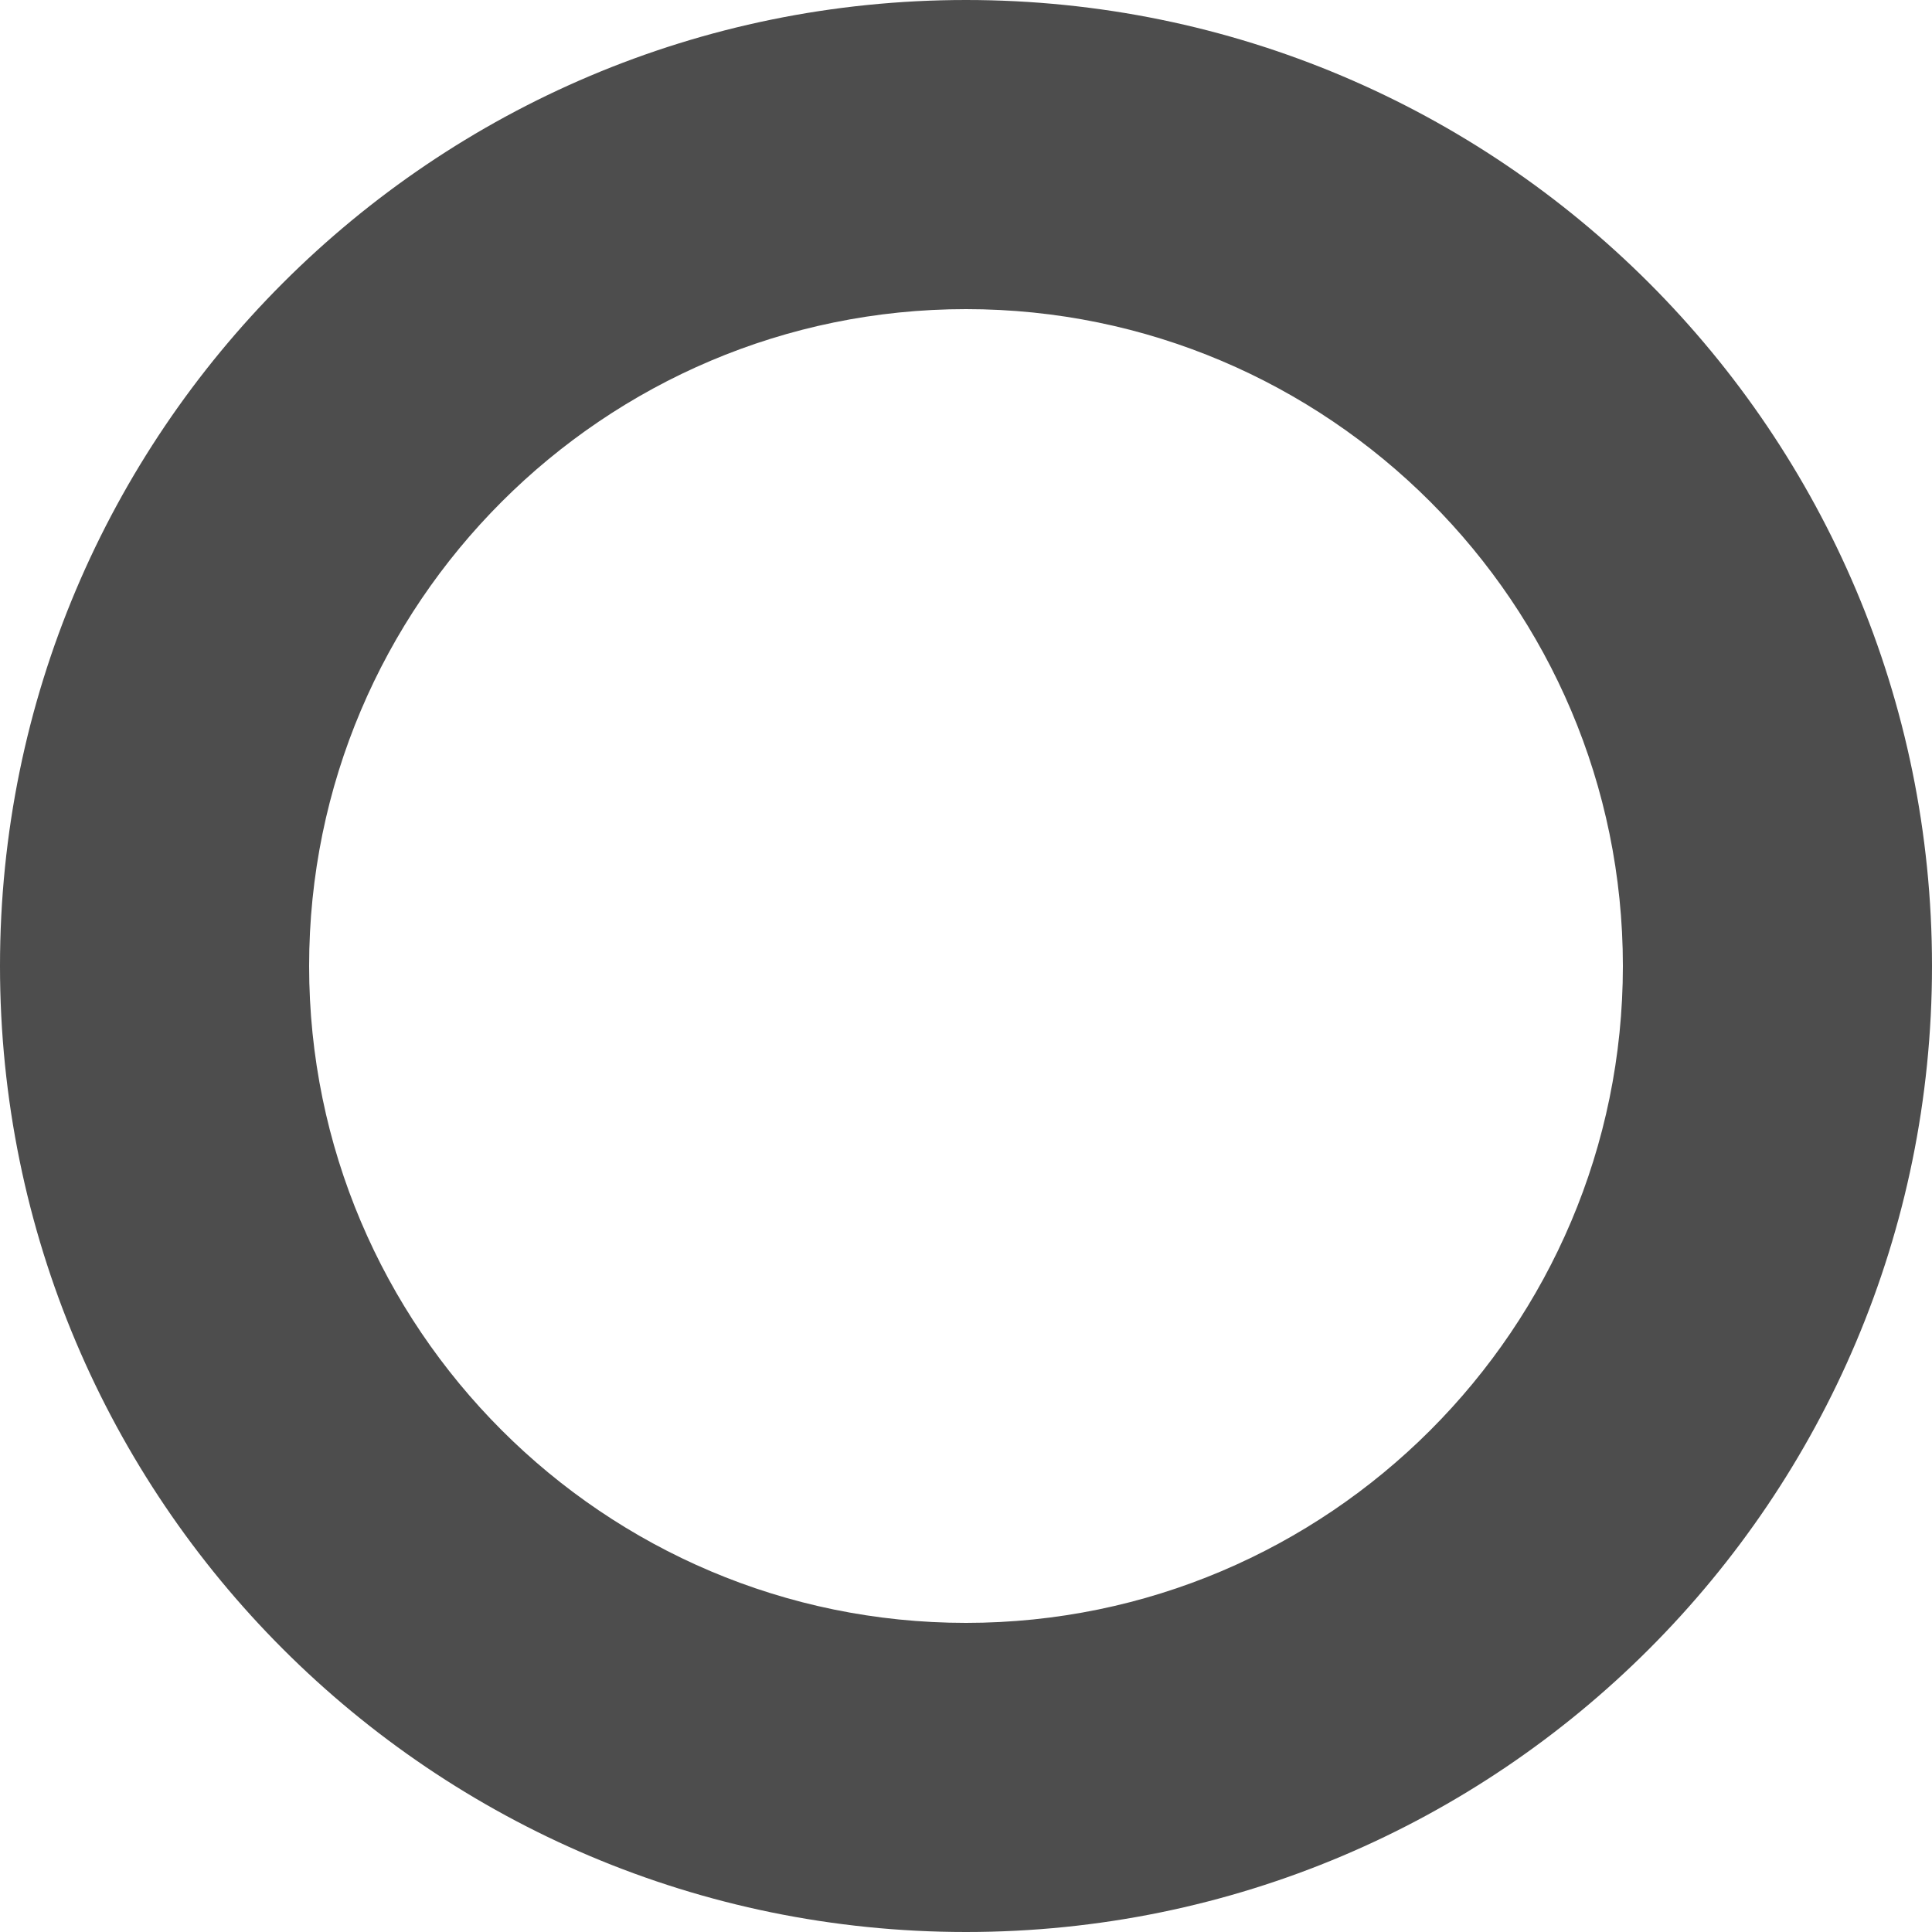
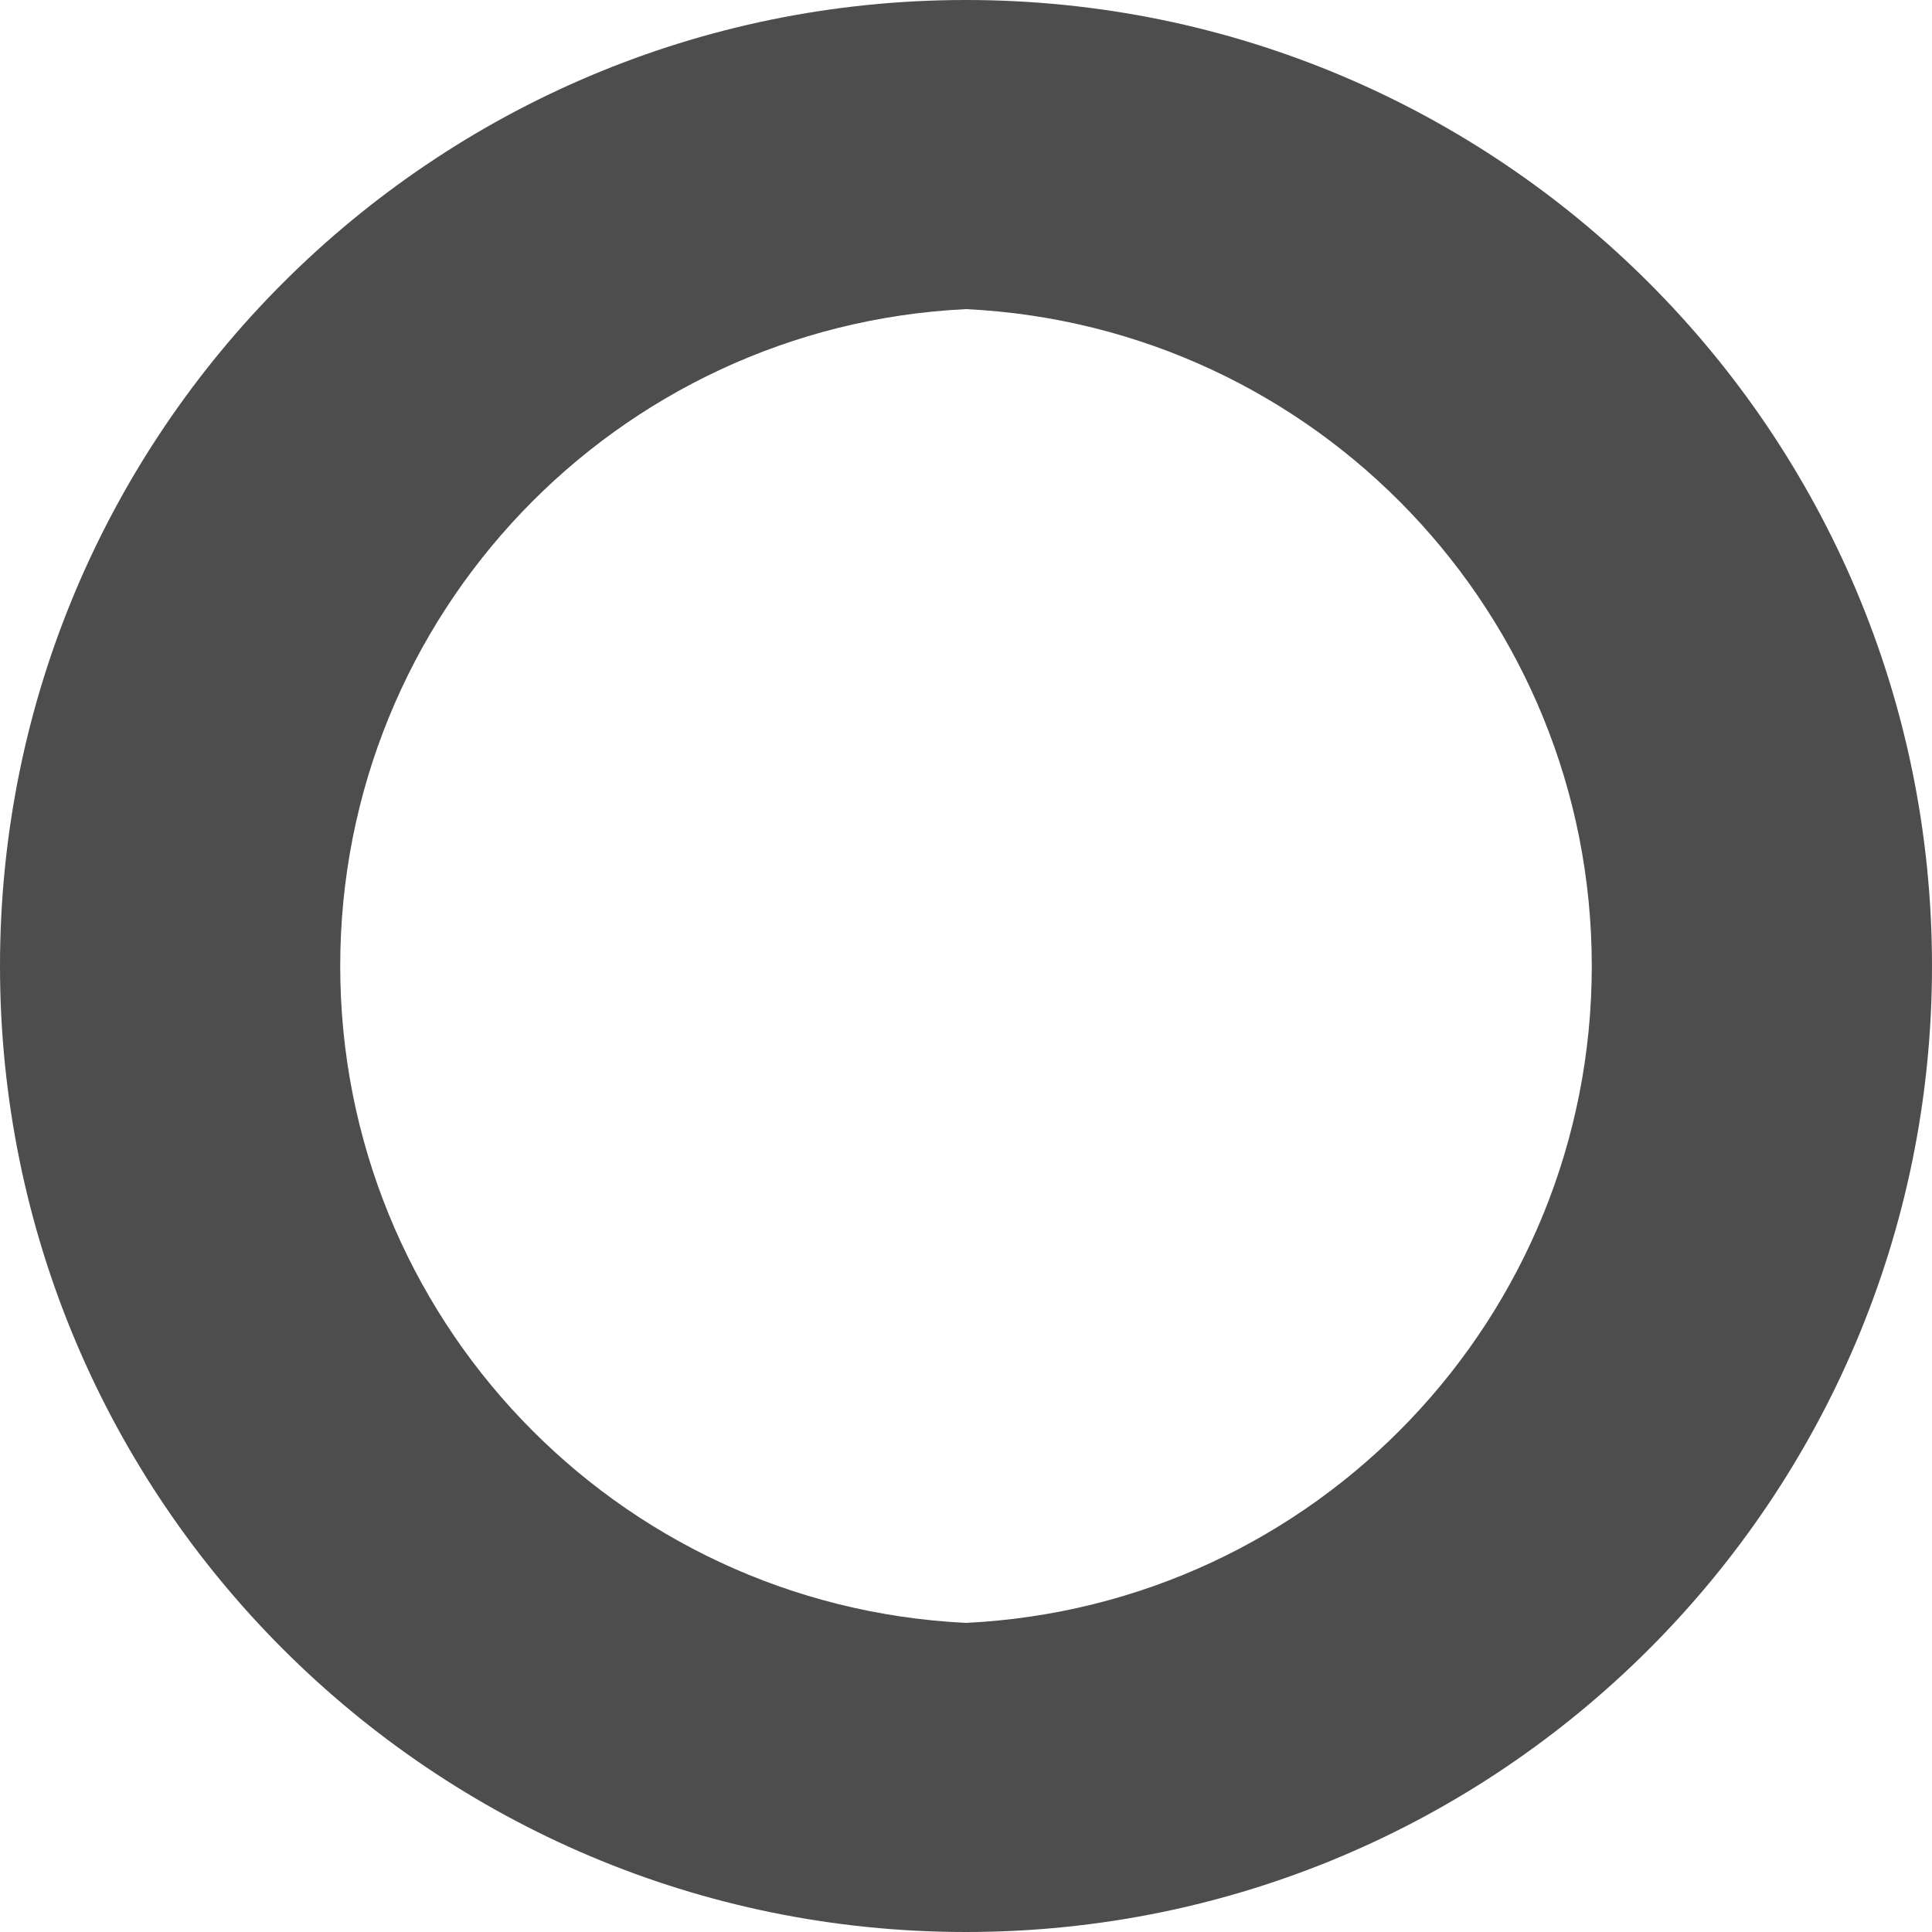
- <svg xmlns="http://www.w3.org/2000/svg" width="25" height="25" viewBox="0 0 25 25">
-   <path fill="#4D4D4D" d="M12.5 4c4.687 0 8.5 3.813 8.5 8.5 0 4.687-3.813 8.5-8.5 8.5C7.813 21 4 17.187 4 12.5 4 7.813 7.813 4 12.5 4m0-4C5.597 0 0 5.597 0 12.5S5.597 25 12.5 25 25 19.403 25 12.5 19.403 0 12.5 0z" />
+ <svg xmlns="http://www.w3.org/2000/svg" width="25" height="25">
+   <path fill="#4D4D4D" d="M12.5 4a8.51 8.51 0 0 1 0 17 8.51 8.51 0 0 1 0-17m0-4a12.5 12.5 0 1 0 0 25 12.5 12.5 0 0 0 0-25z" />
</svg>
